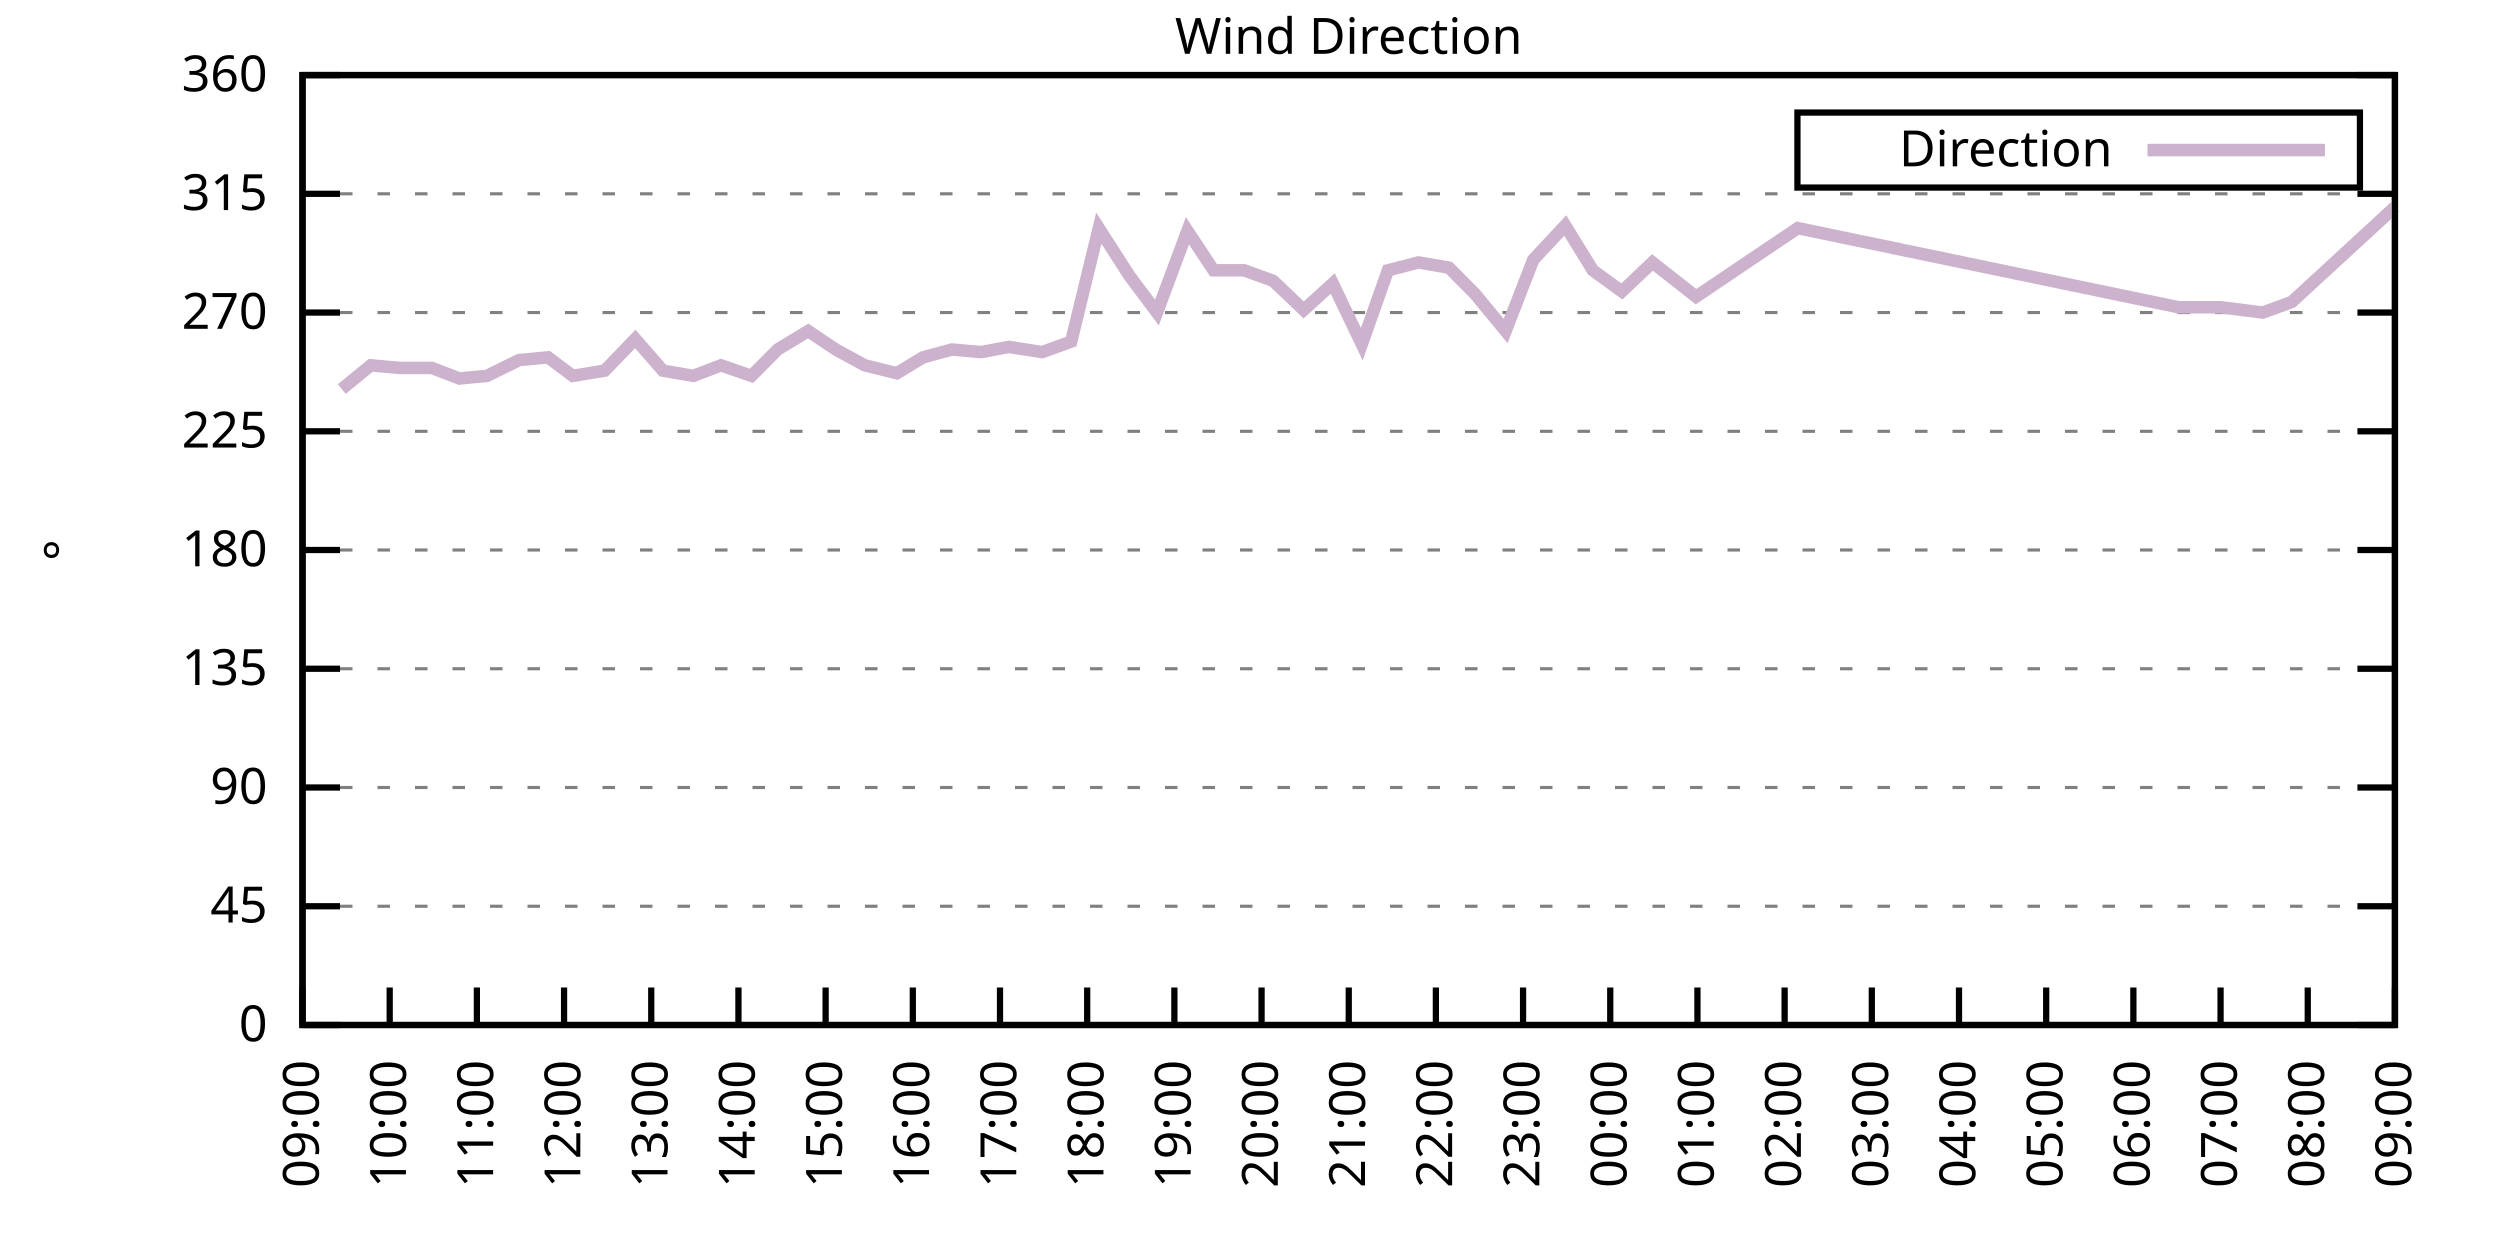
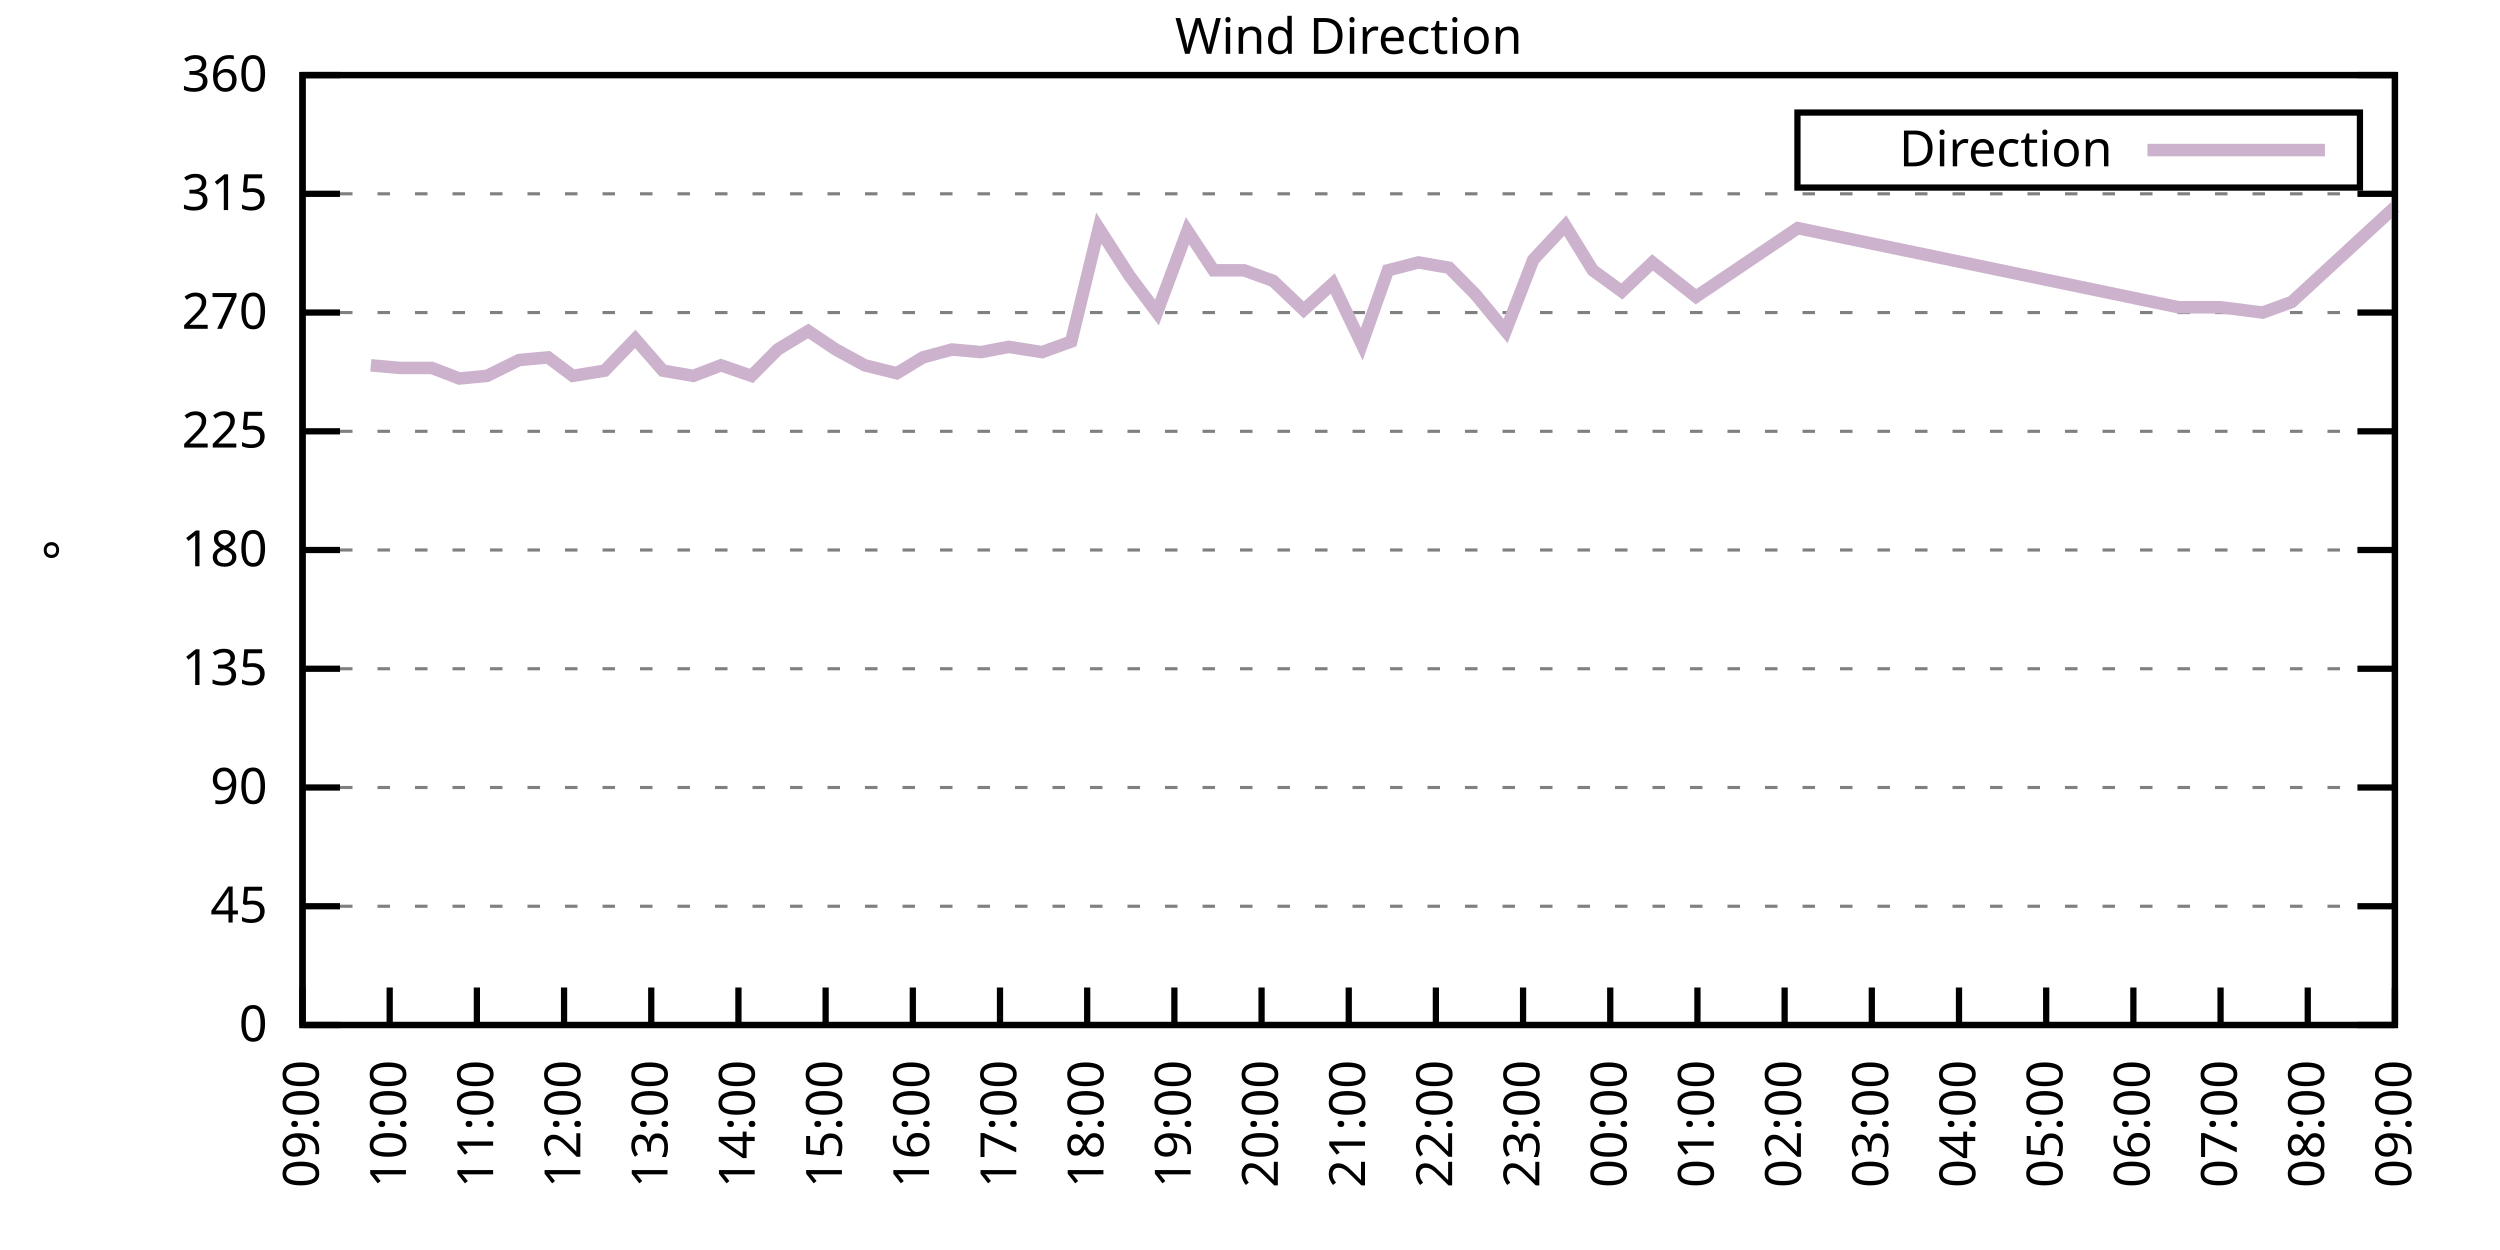
<svg xmlns="http://www.w3.org/2000/svg" xmlns:xlink="http://www.w3.org/1999/xlink" width="400" height="200" viewBox="0 0 400 200">
  <g id="gnuplot_canvas">
    <rect x="0" y="0" width="400" height="200" fill="none" />
    <defs>
      <circle id="gpDot" r="0.5" stroke-width="0.5" stroke="currentColor" />
      <path id="gpPt0" stroke-width="0.333" stroke="currentColor" d="M-1,0 h2 M0,-1 v2" />
      <path id="gpPt1" stroke-width="0.333" stroke="currentColor" d="M-1,-1 L1,1 M1,-1 L-1,1" />
      <path id="gpPt2" stroke-width="0.333" stroke="currentColor" d="M-1,0 L1,0 M0,-1 L0,1 M-1,-1 L1,1 M-1,1 L1,-1" />
      <rect id="gpPt3" stroke-width="0.333" stroke="currentColor" x="-1" y="-1" width="2" height="2" />
      <rect id="gpPt4" stroke-width="0.333" stroke="currentColor" fill="currentColor" x="-1" y="-1" width="2" height="2" />
      <circle id="gpPt5" stroke-width="0.333" stroke="currentColor" cx="0" cy="0" r="1" />
      <use xlink:href="#gpPt5" id="gpPt6" fill="currentColor" stroke="none" />
      <path id="gpPt7" stroke-width="0.333" stroke="currentColor" d="M0,-1.33 L-1.33,0.67 L1.33,0.67 z" />
      <use xlink:href="#gpPt7" id="gpPt8" fill="currentColor" stroke="none" />
      <use xlink:href="#gpPt7" id="gpPt9" stroke="currentColor" transform="rotate(180)" />
      <use xlink:href="#gpPt9" id="gpPt10" fill="currentColor" stroke="none" />
      <use xlink:href="#gpPt3" id="gpPt11" stroke="currentColor" transform="rotate(45)" />
      <use xlink:href="#gpPt11" id="gpPt12" fill="currentColor" stroke="none" />
      <path id="gpPt13" stroke-width="0.333" stroke="currentColor" d="M0,1.330 L1.265,0.411 L0.782,-1.067 L-0.782,-1.076 L-1.265,0.411 z" />
      <use xlink:href="#gpPt13" id="gpPt14" fill="currentColor" stroke="none" />
      <filter id="textbox" filterUnits="objectBoundingBox" x="0" y="0" height="1" width="1">
        <feFlood flood-color="white" flood-opacity="1" result="bgnd" />
        <feComposite in="SourceGraphic" in2="bgnd" operator="atop" />
      </filter>
      <filter id="greybox" filterUnits="objectBoundingBox" x="0" y="0" height="1" width="1">
        <feFlood flood-color="lightgrey" flood-opacity="1" result="grey" />
        <feComposite in="SourceGraphic" in2="grey" operator="atop" />
      </filter>
    </defs>
    <g fill="none" color="white" stroke="currentColor" stroke-width="1.00" stroke-linecap="butt" stroke-linejoin="miter">
</g>
    <g fill="none" color="black" stroke="currentColor" stroke-width="1.00" stroke-linecap="butt" stroke-linejoin="miter">
      <g stroke="none" shape-rendering="crispEdges">
        <polygon fill="rgb(255, 255, 255)" points="48.40,164.00 383.18,164.00 383.18,12.02 48.40,12.02 " />
      </g>
    </g>
    <g fill="none" color="black" stroke="currentColor" stroke-width="1.00" stroke-linecap="butt" stroke-linejoin="miter">
</g>
    <g fill="none" color="black" stroke="black" stroke-width="0.50" stroke-linecap="butt" stroke-linejoin="miter">
</g>
    <g fill="none" color="gray" stroke="currentColor" stroke-width="0.50" stroke-linecap="butt" stroke-linejoin="miter">
      <path stroke="gray" stroke-dasharray="2,4" class="gridline" d="M48.40,164.00 L383.19,164.00  " />
    </g>
    <g fill="none" color="gray" stroke="gray" stroke-width="1.00" stroke-linecap="butt" stroke-linejoin="miter">
</g>
    <g fill="none" color="black" stroke="currentColor" stroke-width="1.00" stroke-linecap="butt" stroke-linejoin="miter">
      <path stroke="black" d="M48.40,164.00 L54.40,164.00 M383.19,164.00 L377.19,164.00  " />
      <g transform="translate(42.80,166.60)" stroke="none" fill="black" font-family="Sans" font-size="8.00" text-anchor="end">
        <text>
          <tspan font-family="Sans"> 0</tspan>
        </text>
      </g>
    </g>
    <g fill="none" color="black" stroke="currentColor" stroke-width="1.00" stroke-linecap="butt" stroke-linejoin="miter">
</g>
    <g fill="none" color="black" stroke="black" stroke-width="0.50" stroke-linecap="butt" stroke-linejoin="miter">
</g>
    <g fill="none" color="gray" stroke="currentColor" stroke-width="0.50" stroke-linecap="butt" stroke-linejoin="miter">
      <path stroke="gray" stroke-dasharray="2,4" class="gridline" d="M48.40,145.00 L383.19,145.00  " />
    </g>
    <g fill="none" color="gray" stroke="gray" stroke-width="1.00" stroke-linecap="butt" stroke-linejoin="miter">
</g>
    <g fill="none" color="black" stroke="currentColor" stroke-width="1.00" stroke-linecap="butt" stroke-linejoin="miter">
      <path stroke="black" d="M48.40,145.00 L54.40,145.00 M383.19,145.00 L377.19,145.00  " />
      <g transform="translate(42.80,147.60)" stroke="none" fill="black" font-family="Sans" font-size="8.00" text-anchor="end">
        <text>
          <tspan font-family="Sans"> 45</tspan>
        </text>
      </g>
    </g>
    <g fill="none" color="black" stroke="currentColor" stroke-width="1.00" stroke-linecap="butt" stroke-linejoin="miter">
</g>
    <g fill="none" color="black" stroke="black" stroke-width="0.50" stroke-linecap="butt" stroke-linejoin="miter">
</g>
    <g fill="none" color="gray" stroke="currentColor" stroke-width="0.50" stroke-linecap="butt" stroke-linejoin="miter">
      <path stroke="gray" stroke-dasharray="2,4" class="gridline" d="M48.40,126.00 L383.19,126.00  " />
    </g>
    <g fill="none" color="gray" stroke="gray" stroke-width="1.00" stroke-linecap="butt" stroke-linejoin="miter">
</g>
    <g fill="none" color="black" stroke="currentColor" stroke-width="1.00" stroke-linecap="butt" stroke-linejoin="miter">
      <path stroke="black" d="M48.40,126.00 L54.40,126.00 M383.19,126.00 L377.19,126.00  " />
      <g transform="translate(42.80,128.60)" stroke="none" fill="black" font-family="Sans" font-size="8.00" text-anchor="end">
        <text>
          <tspan font-family="Sans"> 90</tspan>
        </text>
      </g>
    </g>
    <g fill="none" color="black" stroke="currentColor" stroke-width="1.00" stroke-linecap="butt" stroke-linejoin="miter">
</g>
    <g fill="none" color="black" stroke="black" stroke-width="0.50" stroke-linecap="butt" stroke-linejoin="miter">
</g>
    <g fill="none" color="gray" stroke="currentColor" stroke-width="0.50" stroke-linecap="butt" stroke-linejoin="miter">
      <path stroke="gray" stroke-dasharray="2,4" class="gridline" d="M48.40,107.00 L383.19,107.00  " />
    </g>
    <g fill="none" color="gray" stroke="gray" stroke-width="1.00" stroke-linecap="butt" stroke-linejoin="miter">
</g>
    <g fill="none" color="black" stroke="currentColor" stroke-width="1.00" stroke-linecap="butt" stroke-linejoin="miter">
      <path stroke="black" d="M48.40,107.00 L54.40,107.00 M383.19,107.00 L377.19,107.00  " />
      <g transform="translate(42.80,109.60)" stroke="none" fill="black" font-family="Sans" font-size="8.00" text-anchor="end">
        <text>
          <tspan font-family="Sans"> 135</tspan>
        </text>
      </g>
    </g>
    <g fill="none" color="black" stroke="currentColor" stroke-width="1.00" stroke-linecap="butt" stroke-linejoin="miter">
</g>
    <g fill="none" color="black" stroke="black" stroke-width="0.50" stroke-linecap="butt" stroke-linejoin="miter">
</g>
    <g fill="none" color="gray" stroke="currentColor" stroke-width="0.50" stroke-linecap="butt" stroke-linejoin="miter">
      <path stroke="gray" stroke-dasharray="2,4" class="gridline" d="M48.40,88.00 L383.19,88.00  " />
    </g>
    <g fill="none" color="gray" stroke="gray" stroke-width="1.00" stroke-linecap="butt" stroke-linejoin="miter">
</g>
    <g fill="none" color="black" stroke="currentColor" stroke-width="1.00" stroke-linecap="butt" stroke-linejoin="miter">
      <path stroke="black" d="M48.40,88.00 L54.40,88.00 M383.19,88.00 L377.19,88.00  " />
      <g transform="translate(42.80,90.60)" stroke="none" fill="black" font-family="Sans" font-size="8.00" text-anchor="end">
        <text>
          <tspan font-family="Sans"> 180</tspan>
        </text>
      </g>
    </g>
    <g fill="none" color="black" stroke="currentColor" stroke-width="1.00" stroke-linecap="butt" stroke-linejoin="miter">
</g>
    <g fill="none" color="black" stroke="black" stroke-width="0.50" stroke-linecap="butt" stroke-linejoin="miter">
</g>
    <g fill="none" color="gray" stroke="currentColor" stroke-width="0.50" stroke-linecap="butt" stroke-linejoin="miter">
      <path stroke="gray" stroke-dasharray="2,4" class="gridline" d="M48.40,69.01 L383.19,69.01  " />
    </g>
    <g fill="none" color="gray" stroke="gray" stroke-width="1.00" stroke-linecap="butt" stroke-linejoin="miter">
</g>
    <g fill="none" color="black" stroke="currentColor" stroke-width="1.00" stroke-linecap="butt" stroke-linejoin="miter">
      <path stroke="black" d="M48.40,69.01 L54.40,69.01 M383.19,69.01 L377.19,69.01  " />
      <g transform="translate(42.80,71.61)" stroke="none" fill="black" font-family="Sans" font-size="8.00" text-anchor="end">
        <text>
          <tspan font-family="Sans"> 225</tspan>
        </text>
      </g>
    </g>
    <g fill="none" color="black" stroke="currentColor" stroke-width="1.00" stroke-linecap="butt" stroke-linejoin="miter">
</g>
    <g fill="none" color="black" stroke="black" stroke-width="0.50" stroke-linecap="butt" stroke-linejoin="miter">
</g>
    <g fill="none" color="gray" stroke="currentColor" stroke-width="0.50" stroke-linecap="butt" stroke-linejoin="miter">
      <path stroke="gray" stroke-dasharray="2,4" class="gridline" d="M48.40,50.01 L383.19,50.01  " />
    </g>
    <g fill="none" color="gray" stroke="gray" stroke-width="1.00" stroke-linecap="butt" stroke-linejoin="miter">
</g>
    <g fill="none" color="black" stroke="currentColor" stroke-width="1.00" stroke-linecap="butt" stroke-linejoin="miter">
      <path stroke="black" d="M48.40,50.01 L54.40,50.01 M383.19,50.01 L377.19,50.01  " />
      <g transform="translate(42.80,52.61)" stroke="none" fill="black" font-family="Sans" font-size="8.00" text-anchor="end">
        <text>
          <tspan font-family="Sans"> 270</tspan>
        </text>
      </g>
    </g>
    <g fill="none" color="black" stroke="currentColor" stroke-width="1.00" stroke-linecap="butt" stroke-linejoin="miter">
</g>
    <g fill="none" color="black" stroke="black" stroke-width="0.50" stroke-linecap="butt" stroke-linejoin="miter">
</g>
    <g fill="none" color="gray" stroke="currentColor" stroke-width="0.50" stroke-linecap="butt" stroke-linejoin="miter">
      <path stroke="gray" stroke-dasharray="2,4" class="gridline" d="M48.40,31.01 L383.19,31.01  " />
    </g>
    <g fill="none" color="gray" stroke="gray" stroke-width="1.00" stroke-linecap="butt" stroke-linejoin="miter">
</g>
    <g fill="none" color="black" stroke="currentColor" stroke-width="1.00" stroke-linecap="butt" stroke-linejoin="miter">
      <path stroke="black" d="M48.40,31.01 L54.40,31.01 M383.19,31.01 L377.19,31.01  " />
      <g transform="translate(42.80,33.61)" stroke="none" fill="black" font-family="Sans" font-size="8.00" text-anchor="end">
        <text>
          <tspan font-family="Sans"> 315</tspan>
        </text>
      </g>
    </g>
    <g fill="none" color="black" stroke="currentColor" stroke-width="1.00" stroke-linecap="butt" stroke-linejoin="miter">
</g>
    <g fill="none" color="black" stroke="black" stroke-width="0.50" stroke-linecap="butt" stroke-linejoin="miter">
</g>
    <g fill="none" color="gray" stroke="currentColor" stroke-width="0.50" stroke-linecap="butt" stroke-linejoin="miter">
      <path stroke="gray" stroke-dasharray="2,4" class="gridline" d="M48.40,12.01 L383.19,12.01  " />
    </g>
    <g fill="none" color="gray" stroke="gray" stroke-width="1.00" stroke-linecap="butt" stroke-linejoin="miter">
</g>
    <g fill="none" color="black" stroke="currentColor" stroke-width="1.00" stroke-linecap="butt" stroke-linejoin="miter">
      <path stroke="black" d="M48.40,12.01 L54.40,12.01 M383.19,12.01 L377.19,12.01  " />
      <g transform="translate(42.80,14.61)" stroke="none" fill="black" font-family="Sans" font-size="8.00" text-anchor="end">
        <text>
          <tspan font-family="Sans"> 360</tspan>
        </text>
      </g>
    </g>
    <g fill="none" color="black" stroke="currentColor" stroke-width="1.00" stroke-linecap="butt" stroke-linejoin="miter">
      <path stroke="black" d="M48.40,164.00 L48.40,158.00  " />
      <g transform="translate(51.00,169.60) rotate(270.00)" stroke="none" fill="black" font-family="Sans" font-size="8.00" text-anchor="end">
        <text>
          <tspan font-family="Sans">09:00</tspan>
        </text>
      </g>
    </g>
    <g fill="none" color="black" stroke="currentColor" stroke-width="1.00" stroke-linecap="butt" stroke-linejoin="miter">
      <path stroke="black" d="M62.35,164.00 L62.35,158.00  " />
      <g transform="translate(64.95,169.60) rotate(270.00)" stroke="none" fill="black" font-family="Sans" font-size="8.00" text-anchor="end">
        <text>
          <tspan font-family="Sans">10:00</tspan>
        </text>
      </g>
    </g>
    <g fill="none" color="black" stroke="currentColor" stroke-width="1.00" stroke-linecap="butt" stroke-linejoin="miter">
      <path stroke="black" d="M76.30,164.00 L76.30,158.00  " />
      <g transform="translate(78.90,169.60) rotate(270.00)" stroke="none" fill="black" font-family="Sans" font-size="8.00" text-anchor="end">
        <text>
          <tspan font-family="Sans">11:00</tspan>
        </text>
      </g>
    </g>
    <g fill="none" color="black" stroke="currentColor" stroke-width="1.00" stroke-linecap="butt" stroke-linejoin="miter">
      <path stroke="black" d="M90.25,164.00 L90.25,158.00  " />
      <g transform="translate(92.85,169.60) rotate(270.00)" stroke="none" fill="black" font-family="Sans" font-size="8.00" text-anchor="end">
        <text>
          <tspan font-family="Sans">12:00</tspan>
        </text>
      </g>
    </g>
    <g fill="none" color="black" stroke="currentColor" stroke-width="1.00" stroke-linecap="butt" stroke-linejoin="miter">
      <path stroke="black" d="M104.20,164.00 L104.20,158.00  " />
      <g transform="translate(106.80,169.60) rotate(270.00)" stroke="none" fill="black" font-family="Sans" font-size="8.00" text-anchor="end">
        <text>
          <tspan font-family="Sans">13:00</tspan>
        </text>
      </g>
    </g>
    <g fill="none" color="black" stroke="currentColor" stroke-width="1.00" stroke-linecap="butt" stroke-linejoin="miter">
      <path stroke="black" d="M118.15,164.00 L118.15,158.00  " />
      <g transform="translate(120.75,169.60) rotate(270.00)" stroke="none" fill="black" font-family="Sans" font-size="8.00" text-anchor="end">
        <text>
          <tspan font-family="Sans">14:00</tspan>
        </text>
      </g>
    </g>
    <g fill="none" color="black" stroke="currentColor" stroke-width="1.00" stroke-linecap="butt" stroke-linejoin="miter">
      <path stroke="black" d="M132.10,164.00 L132.10,158.00  " />
      <g transform="translate(134.70,169.60) rotate(270.00)" stroke="none" fill="black" font-family="Sans" font-size="8.00" text-anchor="end">
        <text>
          <tspan font-family="Sans">15:00</tspan>
        </text>
      </g>
    </g>
    <g fill="none" color="black" stroke="currentColor" stroke-width="1.00" stroke-linecap="butt" stroke-linejoin="miter">
      <path stroke="black" d="M146.05,164.00 L146.05,158.00  " />
      <g transform="translate(148.65,169.60) rotate(270.00)" stroke="none" fill="black" font-family="Sans" font-size="8.00" text-anchor="end">
        <text>
          <tspan font-family="Sans">16:00</tspan>
        </text>
      </g>
    </g>
    <g fill="none" color="black" stroke="currentColor" stroke-width="1.00" stroke-linecap="butt" stroke-linejoin="miter">
      <path stroke="black" d="M160.00,164.00 L160.00,158.00  " />
      <g transform="translate(162.60,169.60) rotate(270.00)" stroke="none" fill="black" font-family="Sans" font-size="8.00" text-anchor="end">
        <text>
          <tspan font-family="Sans">17:00</tspan>
        </text>
      </g>
    </g>
    <g fill="none" color="black" stroke="currentColor" stroke-width="1.00" stroke-linecap="butt" stroke-linejoin="miter">
      <path stroke="black" d="M173.95,164.00 L173.95,158.00  " />
      <g transform="translate(176.55,169.60) rotate(270.00)" stroke="none" fill="black" font-family="Sans" font-size="8.00" text-anchor="end">
        <text>
          <tspan font-family="Sans">18:00</tspan>
        </text>
      </g>
    </g>
    <g fill="none" color="black" stroke="currentColor" stroke-width="1.00" stroke-linecap="butt" stroke-linejoin="miter">
      <path stroke="black" d="M187.90,164.00 L187.90,158.00  " />
      <g transform="translate(190.50,169.60) rotate(270.00)" stroke="none" fill="black" font-family="Sans" font-size="8.00" text-anchor="end">
        <text>
          <tspan font-family="Sans">19:00</tspan>
        </text>
      </g>
    </g>
    <g fill="none" color="black" stroke="currentColor" stroke-width="1.00" stroke-linecap="butt" stroke-linejoin="miter">
      <path stroke="black" d="M201.85,164.00 L201.85,158.00  " />
      <g transform="translate(204.45,169.60) rotate(270.00)" stroke="none" fill="black" font-family="Sans" font-size="8.00" text-anchor="end">
        <text>
          <tspan font-family="Sans">20:00</tspan>
        </text>
      </g>
    </g>
    <g fill="none" color="black" stroke="currentColor" stroke-width="1.00" stroke-linecap="butt" stroke-linejoin="miter">
      <path stroke="black" d="M215.80,164.00 L215.80,158.00  " />
      <g transform="translate(218.40,169.60) rotate(270.00)" stroke="none" fill="black" font-family="Sans" font-size="8.00" text-anchor="end">
        <text>
          <tspan font-family="Sans">21:00</tspan>
        </text>
      </g>
    </g>
    <g fill="none" color="black" stroke="currentColor" stroke-width="1.00" stroke-linecap="butt" stroke-linejoin="miter">
      <path stroke="black" d="M229.74,164.00 L229.74,158.00  " />
      <g transform="translate(232.34,169.60) rotate(270.00)" stroke="none" fill="black" font-family="Sans" font-size="8.00" text-anchor="end">
        <text>
          <tspan font-family="Sans">22:00</tspan>
        </text>
      </g>
    </g>
    <g fill="none" color="black" stroke="currentColor" stroke-width="1.00" stroke-linecap="butt" stroke-linejoin="miter">
      <path stroke="black" d="M243.69,164.00 L243.69,158.00  " />
      <g transform="translate(246.29,169.60) rotate(270.00)" stroke="none" fill="black" font-family="Sans" font-size="8.00" text-anchor="end">
        <text>
          <tspan font-family="Sans">23:00</tspan>
        </text>
      </g>
    </g>
    <g fill="none" color="black" stroke="currentColor" stroke-width="1.00" stroke-linecap="butt" stroke-linejoin="miter">
      <path stroke="black" d="M257.64,164.00 L257.64,158.00  " />
      <g transform="translate(260.24,169.60) rotate(270.00)" stroke="none" fill="black" font-family="Sans" font-size="8.00" text-anchor="end">
        <text>
          <tspan font-family="Sans">00:00</tspan>
        </text>
      </g>
    </g>
    <g fill="none" color="black" stroke="currentColor" stroke-width="1.00" stroke-linecap="butt" stroke-linejoin="miter">
      <path stroke="black" d="M271.59,164.00 L271.59,158.00  " />
      <g transform="translate(274.19,169.60) rotate(270.00)" stroke="none" fill="black" font-family="Sans" font-size="8.00" text-anchor="end">
        <text>
          <tspan font-family="Sans">01:00</tspan>
        </text>
      </g>
    </g>
    <g fill="none" color="black" stroke="currentColor" stroke-width="1.00" stroke-linecap="butt" stroke-linejoin="miter">
      <path stroke="black" d="M285.54,164.00 L285.54,158.00  " />
      <g transform="translate(288.14,169.60) rotate(270.00)" stroke="none" fill="black" font-family="Sans" font-size="8.00" text-anchor="end">
        <text>
          <tspan font-family="Sans">02:00</tspan>
        </text>
      </g>
    </g>
    <g fill="none" color="black" stroke="currentColor" stroke-width="1.00" stroke-linecap="butt" stroke-linejoin="miter">
      <path stroke="black" d="M299.49,164.00 L299.49,158.00  " />
      <g transform="translate(302.09,169.60) rotate(270.00)" stroke="none" fill="black" font-family="Sans" font-size="8.00" text-anchor="end">
        <text>
          <tspan font-family="Sans">03:00</tspan>
        </text>
      </g>
    </g>
    <g fill="none" color="black" stroke="currentColor" stroke-width="1.00" stroke-linecap="butt" stroke-linejoin="miter">
      <path stroke="black" d="M313.44,164.00 L313.44,158.00  " />
      <g transform="translate(316.04,169.60) rotate(270.00)" stroke="none" fill="black" font-family="Sans" font-size="8.00" text-anchor="end">
        <text>
          <tspan font-family="Sans">04:00</tspan>
        </text>
      </g>
    </g>
    <g fill="none" color="black" stroke="currentColor" stroke-width="1.00" stroke-linecap="butt" stroke-linejoin="miter">
      <path stroke="black" d="M327.39,164.00 L327.39,158.00  " />
      <g transform="translate(329.99,169.60) rotate(270.00)" stroke="none" fill="black" font-family="Sans" font-size="8.00" text-anchor="end">
        <text>
          <tspan font-family="Sans">05:00</tspan>
        </text>
      </g>
    </g>
    <g fill="none" color="black" stroke="currentColor" stroke-width="1.00" stroke-linecap="butt" stroke-linejoin="miter">
      <path stroke="black" d="M341.34,164.00 L341.34,158.00  " />
      <g transform="translate(343.94,169.60) rotate(270.00)" stroke="none" fill="black" font-family="Sans" font-size="8.00" text-anchor="end">
        <text>
          <tspan font-family="Sans">06:00</tspan>
        </text>
      </g>
    </g>
    <g fill="none" color="black" stroke="currentColor" stroke-width="1.00" stroke-linecap="butt" stroke-linejoin="miter">
      <path stroke="black" d="M355.29,164.00 L355.29,158.00  " />
      <g transform="translate(357.89,169.60) rotate(270.00)" stroke="none" fill="black" font-family="Sans" font-size="8.00" text-anchor="end">
        <text>
          <tspan font-family="Sans">07:00</tspan>
        </text>
      </g>
    </g>
    <g fill="none" color="black" stroke="currentColor" stroke-width="1.00" stroke-linecap="butt" stroke-linejoin="miter">
      <path stroke="black" d="M369.24,164.00 L369.24,158.00  " />
      <g transform="translate(371.84,169.60) rotate(270.00)" stroke="none" fill="black" font-family="Sans" font-size="8.00" text-anchor="end">
        <text>
          <tspan font-family="Sans">08:00</tspan>
        </text>
      </g>
    </g>
    <g fill="none" color="black" stroke="currentColor" stroke-width="1.00" stroke-linecap="butt" stroke-linejoin="miter">
      <path stroke="black" d="M383.19,164.00 L383.19,158.00  " />
      <g transform="translate(385.79,169.60) rotate(270.00)" stroke="none" fill="black" font-family="Sans" font-size="8.00" text-anchor="end">
        <text>
          <tspan font-family="Sans">09:00</tspan>
        </text>
      </g>
    </g>
    <g fill="none" color="black" stroke="currentColor" stroke-width="1.00" stroke-linecap="butt" stroke-linejoin="miter">
</g>
    <g fill="none" color="black" stroke="currentColor" stroke-width="1.00" stroke-linecap="butt" stroke-linejoin="miter">
      <path stroke="black" d="M48.40,12.01 L48.40,164.00 L383.19,164.00 L383.19,12.01 L48.40,12.01 Z  " />
    </g>
    <g fill="none" color="black" stroke="currentColor" stroke-width="1.00" stroke-linecap="butt" stroke-linejoin="miter">
</g>
    <g fill="none" color="black" stroke="currentColor" stroke-width="1.00" stroke-linecap="butt" stroke-linejoin="miter">
      <path stroke="black" d="M287.59,30.01 L287.59,18.01 L377.59,18.01 L377.59,30.01 L287.59,30.01 Z  " />
    </g>
    <g id="Wind_direction_plot_1">
      <g fill="none" color="white" stroke="black" stroke-width="2.00" stroke-linecap="butt" stroke-linejoin="miter">
</g>
      <g fill="none" color="black" stroke="currentColor" stroke-width="2.00" stroke-linecap="butt" stroke-linejoin="miter">
        <g transform="translate(337.99,26.61)" stroke="none" fill="black" font-family="Sans" font-size="8.00" text-anchor="end">
          <text>
            <tspan font-family="Sans">Direction</tspan>
          </text>
        </g>
      </g>
      <g fill="none" color="black" stroke="currentColor" stroke-width="2.00" stroke-linecap="butt" stroke-linejoin="miter">
-         <path stroke="rgb(204, 178, 204)" d="M343.59,24.01 L371.99,24.01 M54.68,62.25 L59.33,58.45 L63.98,58.87 L69.09,58.87 L73.51,60.56 L77.93,60.14   L83.04,57.61 L87.69,57.18 L91.64,60.14 L96.76,59.30 L101.64,54.23 L106.06,59.30 L110.94,60.14 L115.36,58.45   L120.24,60.14 L124.43,55.92 L129.31,52.96 L133.72,55.92 L138.37,58.45 L143.49,59.72 L147.67,57.18 L152.32,55.92   L156.97,56.34 L161.39,55.50 L166.74,56.34 L171.39,54.65 L175.81,36.50 L180.69,44.10 L185.11,50.01 L189.99,36.92   L194.17,43.25 L199.06,43.25 L203.71,44.94 L208.59,49.59 L213.24,45.36 L217.89,55.07 L222.07,43.25 L226.95,41.99   L231.84,42.83 L236.02,47.05 L240.90,52.96 L245.32,41.56 L250.44,36.08 L254.85,43.25 L259.50,46.63 L264.39,41.99   L271.36,47.47 L287.64,36.50 L348.55,49.16 L355.29,49.16 L362.03,50.01 L366.68,48.32 L383.19,33.12  " />
+         <path stroke="rgb(204, 178, 204)" d="M343.59,24.01 L371.99,24.01 M59.33,58.45 L63.98,58.87 L69.09,58.87 L73.51,60.56 L77.93,60.14 L83.04,57.61   L87.69,57.18 L91.64,60.14 L96.76,59.30 L101.64,54.23 L106.06,59.30 L110.94,60.14 L115.36,58.45 L120.24,60.14   L124.43,55.92 L129.31,52.96 L133.72,55.92 L138.37,58.45 L143.49,59.72 L147.67,57.18 L152.32,55.92 L156.97,56.34   L161.39,55.50 L166.74,56.34 L171.39,54.65 L175.81,36.50 L180.69,44.10 L185.11,50.01 L189.99,36.92 L194.17,43.25   L199.06,43.25 L203.71,44.94 L208.59,49.59 L213.24,45.36 L217.89,55.07 L222.07,43.25 L226.95,41.99 L231.84,42.83   L236.02,47.05 L240.90,52.96 L245.32,41.56 L250.44,36.08 L254.85,43.25 L259.50,46.63 L264.39,41.99 L271.36,47.47   L287.64,36.50 L348.55,49.16 L355.29,49.16 L362.03,50.01 L366.68,48.32 L383.19,33.12  " />
      </g>
    </g>
    <g fill="none" color="black" stroke="currentColor" stroke-width="2.00" stroke-linecap="butt" stroke-linejoin="miter">
</g>
    <g fill="none" color="black" stroke="black" stroke-width="1.00" stroke-linecap="butt" stroke-linejoin="miter">
</g>
    <g fill="none" color="black" stroke="currentColor" stroke-width="1.00" stroke-linecap="butt" stroke-linejoin="miter">
      <path stroke="black" d="M48.40,12.01 L48.40,164.00 L383.19,164.00 L383.19,12.01 L48.40,12.01 Z  " />
      <g transform="translate(12.80,88.01) rotate(270.00)" stroke="none" fill="black" font-family="Sans" font-size="8.00" text-anchor="middle">
        <text>
          <tspan font-family="Sans">°</tspan>
        </text>
      </g>
    </g>
    <g fill="none" color="black" stroke="currentColor" stroke-width="1.00" stroke-linecap="butt" stroke-linejoin="miter">
</g>
    <g fill="none" color="black" stroke="currentColor" stroke-width="1.00" stroke-linecap="butt" stroke-linejoin="miter">
      <g transform="translate(215.79,8.61)" stroke="none" fill="black" font-family="Sans" font-size="8.00" text-anchor="middle">
        <text>
          <tspan font-family="Sans">Wind Direction</tspan>
        </text>
      </g>
    </g>
    <g fill="none" color="black" stroke="currentColor" stroke-width="1.00" stroke-linecap="butt" stroke-linejoin="miter">
</g>
  </g>
</svg>
